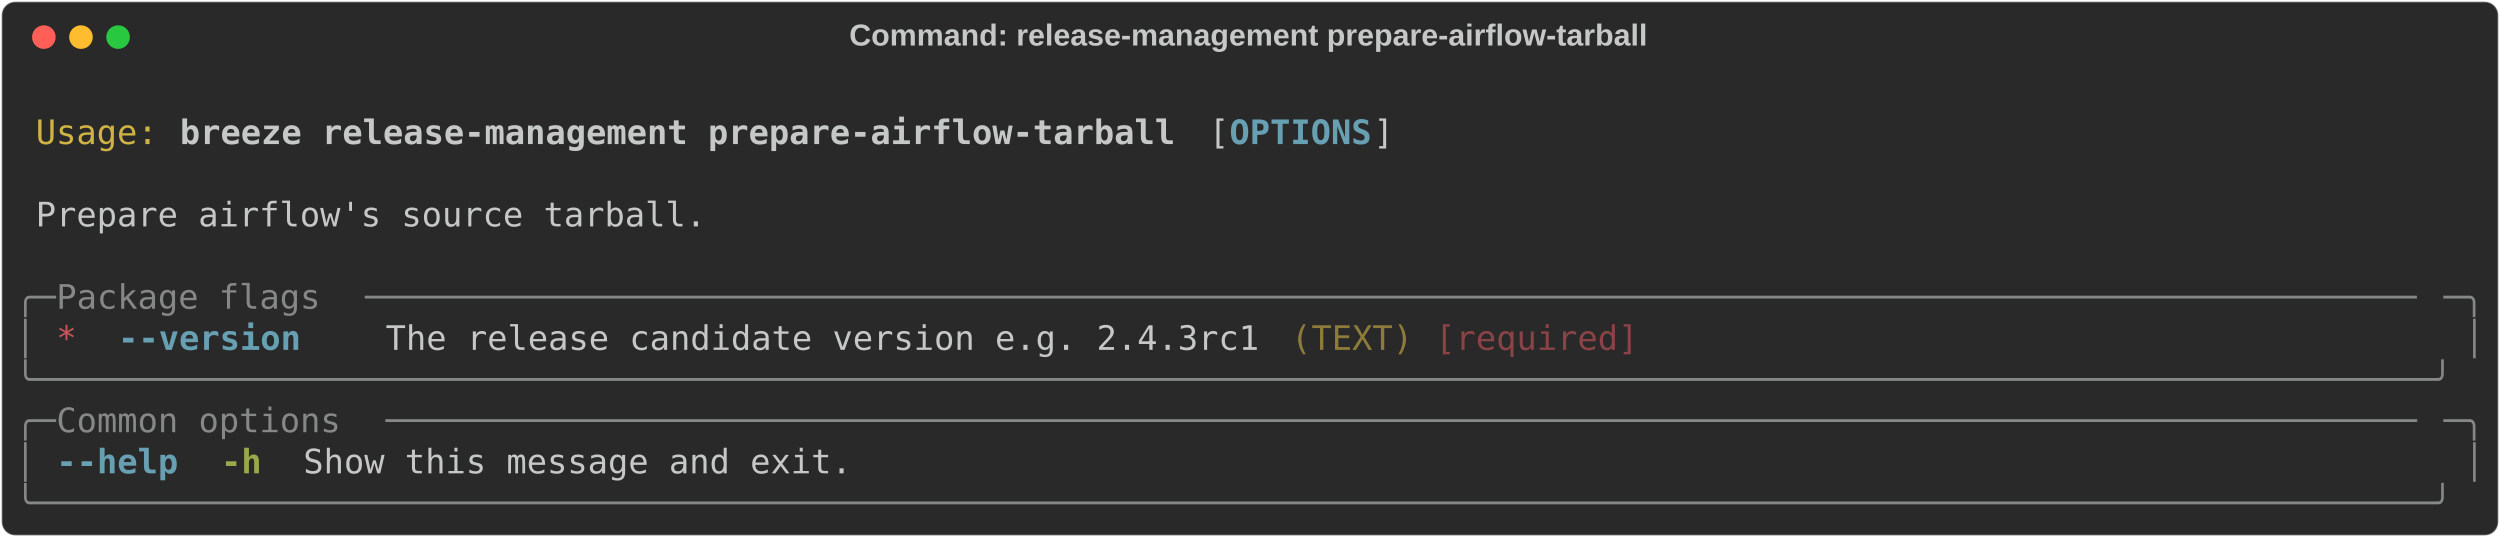
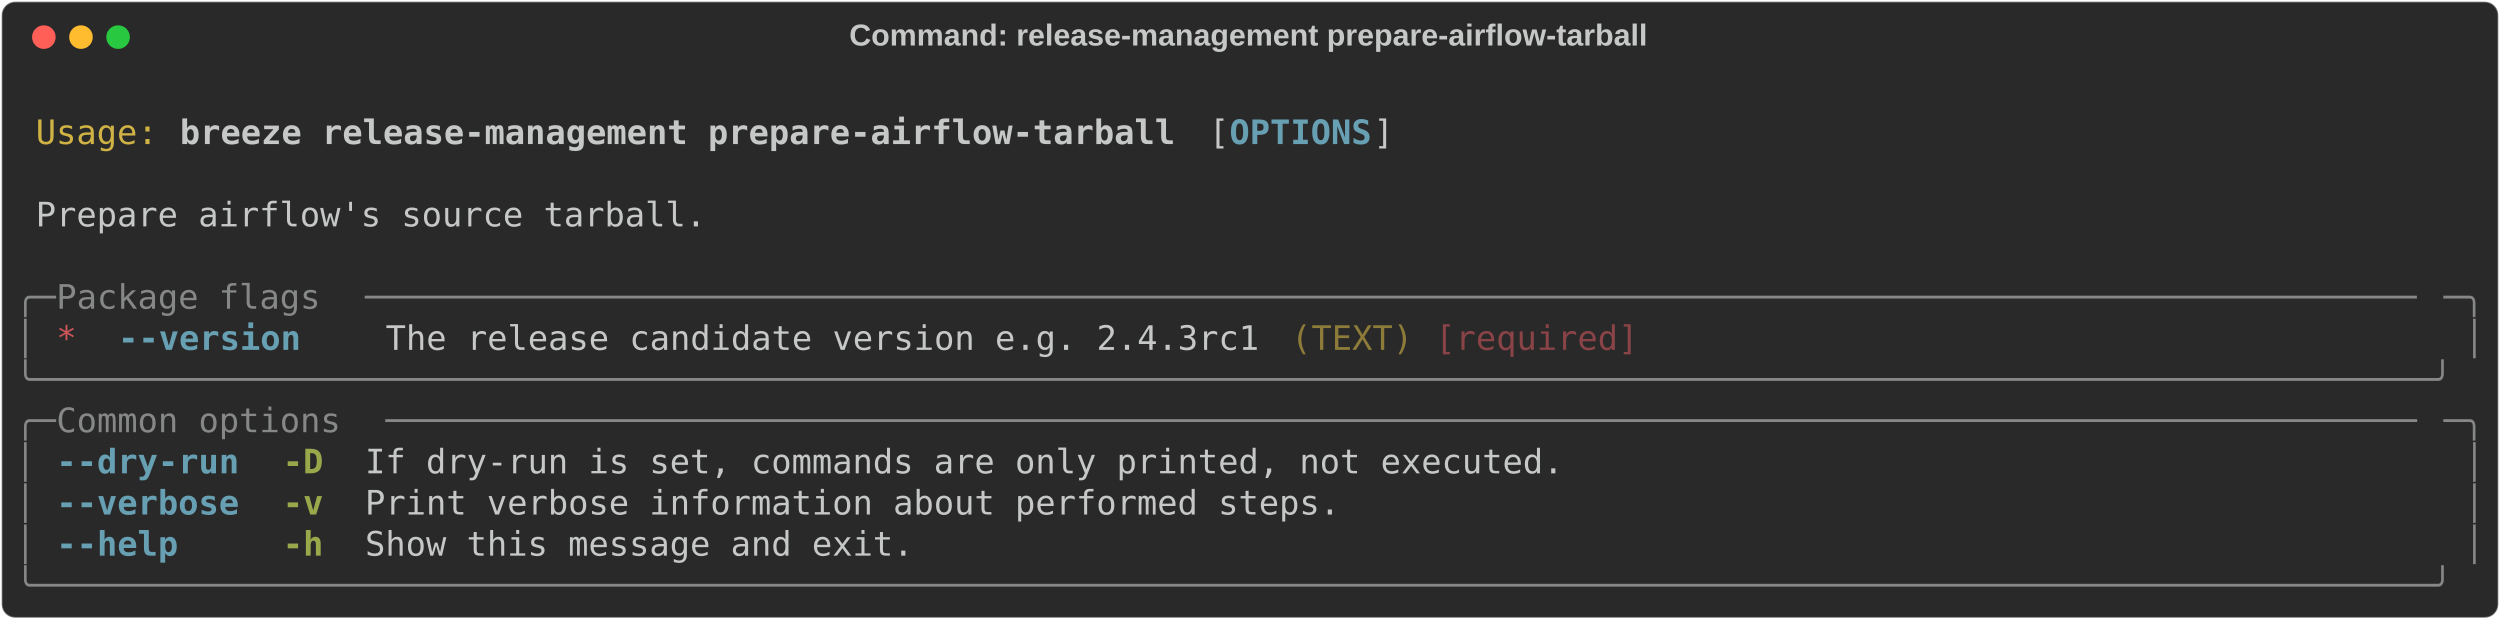
- <svg xmlns="http://www.w3.org/2000/svg" class="rich-terminal" viewBox="0 0 1482 318.4">
+ <svg xmlns="http://www.w3.org/2000/svg" class="rich-terminal" viewBox="0 0 1482 367.2">
  <style>

    @font-face {
        font-family: "Fira Code";
        src: local("FiraCode-Regular"),
                url("https://cdnjs.cloudflare.com/ajax/libs/firacode/6.2.0/woff2/FiraCode-Regular.woff2") format("woff2"),
                url("https://cdnjs.cloudflare.com/ajax/libs/firacode/6.2.0/woff/FiraCode-Regular.woff") format("woff");
        font-style: normal;
        font-weight: 400;
    }
    @font-face {
        font-family: "Fira Code";
        src: local("FiraCode-Bold"),
                url("https://cdnjs.cloudflare.com/ajax/libs/firacode/6.2.0/woff2/FiraCode-Bold.woff2") format("woff2"),
                url("https://cdnjs.cloudflare.com/ajax/libs/firacode/6.2.0/woff/FiraCode-Bold.woff") format("woff");
        font-style: bold;
        font-weight: 700;
    }

    .breeze-release-management-prepare-airflow-tarball-matrix {
        font-family: Fira Code, monospace;
        font-size: 20px;
        line-height: 24.4px;
        font-variant-east-asian: full-width;
    }

    .breeze-release-management-prepare-airflow-tarball-title {
        font-size: 18px;
        font-weight: bold;
        font-family: arial;
    }

    .breeze-release-management-prepare-airflow-tarball-r1 { fill: #c5c8c6 }
.breeze-release-management-prepare-airflow-tarball-r2 { fill: #d0b344 }
.breeze-release-management-prepare-airflow-tarball-r3 { fill: #c5c8c6;font-weight: bold }
.breeze-release-management-prepare-airflow-tarball-r4 { fill: #68a0b3;font-weight: bold }
.breeze-release-management-prepare-airflow-tarball-r5 { fill: #868887 }
.breeze-release-management-prepare-airflow-tarball-r6 { fill: #cc555a }
.breeze-release-management-prepare-airflow-tarball-r7 { fill: #8d7b39 }
.breeze-release-management-prepare-airflow-tarball-r8 { fill: #8a4346 }
.breeze-release-management-prepare-airflow-tarball-r9 { fill: #98a84b;font-weight: bold }
    </style>
  <defs>
    <clipPath id="breeze-release-management-prepare-airflow-tarball-clip-terminal">
-       <rect x="0" y="0" width="1463.0" height="267.4" />
+       <rect x="0" y="0" width="1463.0" height="316.2" />
    </clipPath>
    <clipPath id="breeze-release-management-prepare-airflow-tarball-line-0">
      <rect x="0" y="1.5" width="1464" height="24.65" />
    </clipPath>
    <clipPath id="breeze-release-management-prepare-airflow-tarball-line-1">
      <rect x="0" y="25.9" width="1464" height="24.65" />
    </clipPath>
    <clipPath id="breeze-release-management-prepare-airflow-tarball-line-2">
      <rect x="0" y="50.3" width="1464" height="24.65" />
    </clipPath>
    <clipPath id="breeze-release-management-prepare-airflow-tarball-line-3">
      <rect x="0" y="74.7" width="1464" height="24.65" />
    </clipPath>
    <clipPath id="breeze-release-management-prepare-airflow-tarball-line-4">
      <rect x="0" y="99.1" width="1464" height="24.65" />
    </clipPath>
    <clipPath id="breeze-release-management-prepare-airflow-tarball-line-5">
      <rect x="0" y="123.5" width="1464" height="24.65" />
    </clipPath>
    <clipPath id="breeze-release-management-prepare-airflow-tarball-line-6">
      <rect x="0" y="147.9" width="1464" height="24.65" />
    </clipPath>
    <clipPath id="breeze-release-management-prepare-airflow-tarball-line-7">
      <rect x="0" y="172.3" width="1464" height="24.65" />
    </clipPath>
    <clipPath id="breeze-release-management-prepare-airflow-tarball-line-8">
      <rect x="0" y="196.7" width="1464" height="24.65" />
    </clipPath>
    <clipPath id="breeze-release-management-prepare-airflow-tarball-line-9">
      <rect x="0" y="221.1" width="1464" height="24.65" />
    </clipPath>
+     <clipPath id="breeze-release-management-prepare-airflow-tarball-line-10">
+       <rect x="0" y="245.5" width="1464" height="24.65" />
+     </clipPath>
+     <clipPath id="breeze-release-management-prepare-airflow-tarball-line-11">
+       <rect x="0" y="269.9" width="1464" height="24.65" />
+     </clipPath>
  </defs>
-   <rect fill="#292929" stroke="rgba(255,255,255,0.35)" stroke-width="1" x="1" y="1" width="1480" height="316.4" rx="8" />
+   <rect fill="#292929" stroke="rgba(255,255,255,0.35)" stroke-width="1" x="1" y="1" width="1480" height="365.2" rx="8" />
  <text class="breeze-release-management-prepare-airflow-tarball-title" fill="#c5c8c6" text-anchor="middle" x="740" y="27">Command: release-management prepare-airflow-tarball</text>
  <g transform="translate(26,22)">
    <circle cx="0" cy="0" r="7" fill="#ff5f57" />
    <circle cx="22" cy="0" r="7" fill="#febc2e" />
    <circle cx="44" cy="0" r="7" fill="#28c840" />
  </g>
  <g transform="translate(9, 41)" clip-path="url(#breeze-release-management-prepare-airflow-tarball-clip-terminal)">
    <g class="breeze-release-management-prepare-airflow-tarball-matrix">
      <text class="breeze-release-management-prepare-airflow-tarball-r1" x="1464" y="20" textLength="12.2" clip-path="url(#breeze-release-management-prepare-airflow-tarball-line-0)">
</text>
      <text class="breeze-release-management-prepare-airflow-tarball-r2" x="12.2" y="44.4" textLength="73.2" clip-path="url(#breeze-release-management-prepare-airflow-tarball-line-1)">Usage:</text>
      <text class="breeze-release-management-prepare-airflow-tarball-r3" x="97.6" y="44.4" textLength="597.8" clip-path="url(#breeze-release-management-prepare-airflow-tarball-line-1)">breeze release-management prepare-airflow-tarball</text>
      <text class="breeze-release-management-prepare-airflow-tarball-r1" x="707.6" y="44.4" textLength="12.2" clip-path="url(#breeze-release-management-prepare-airflow-tarball-line-1)">[</text>
      <text class="breeze-release-management-prepare-airflow-tarball-r4" x="719.8" y="44.4" textLength="85.4" clip-path="url(#breeze-release-management-prepare-airflow-tarball-line-1)">OPTIONS</text>
      <text class="breeze-release-management-prepare-airflow-tarball-r1" x="805.2" y="44.4" textLength="12.2" clip-path="url(#breeze-release-management-prepare-airflow-tarball-line-1)">]</text>
      <text class="breeze-release-management-prepare-airflow-tarball-r1" x="1464" y="44.4" textLength="12.2" clip-path="url(#breeze-release-management-prepare-airflow-tarball-line-1)">
</text>
      <text class="breeze-release-management-prepare-airflow-tarball-r1" x="1464" y="68.8" textLength="12.2" clip-path="url(#breeze-release-management-prepare-airflow-tarball-line-2)">
</text>
      <text class="breeze-release-management-prepare-airflow-tarball-r1" x="12.2" y="93.2" textLength="402.6" clip-path="url(#breeze-release-management-prepare-airflow-tarball-line-3)">Prepare airflow's source tarball.</text>
      <text class="breeze-release-management-prepare-airflow-tarball-r1" x="1464" y="93.2" textLength="12.2" clip-path="url(#breeze-release-management-prepare-airflow-tarball-line-3)">
</text>
      <text class="breeze-release-management-prepare-airflow-tarball-r1" x="1464" y="117.6" textLength="12.2" clip-path="url(#breeze-release-management-prepare-airflow-tarball-line-4)">
</text>
      <text class="breeze-release-management-prepare-airflow-tarball-r5" x="0" y="142" textLength="24.4" clip-path="url(#breeze-release-management-prepare-airflow-tarball-line-5)">╭─</text>
      <text class="breeze-release-management-prepare-airflow-tarball-r5" x="24.4" y="142" textLength="183" clip-path="url(#breeze-release-management-prepare-airflow-tarball-line-5)"> Package flags </text>
      <text class="breeze-release-management-prepare-airflow-tarball-r5" x="207.4" y="142" textLength="1232.2" clip-path="url(#breeze-release-management-prepare-airflow-tarball-line-5)">─────────────────────────────────────────────────────────────────────────────────────────────────────</text>
      <text class="breeze-release-management-prepare-airflow-tarball-r5" x="1439.6" y="142" textLength="24.4" clip-path="url(#breeze-release-management-prepare-airflow-tarball-line-5)">─╮</text>
      <text class="breeze-release-management-prepare-airflow-tarball-r1" x="1464" y="142" textLength="12.2" clip-path="url(#breeze-release-management-prepare-airflow-tarball-line-5)">
</text>
      <text class="breeze-release-management-prepare-airflow-tarball-r5" x="0" y="166.4" textLength="12.2" clip-path="url(#breeze-release-management-prepare-airflow-tarball-line-6)">│</text>
      <text class="breeze-release-management-prepare-airflow-tarball-r6" x="24.4" y="166.4" textLength="12.2" clip-path="url(#breeze-release-management-prepare-airflow-tarball-line-6)">*</text>
      <text class="breeze-release-management-prepare-airflow-tarball-r4" x="61" y="166.4" textLength="109.8" clip-path="url(#breeze-release-management-prepare-airflow-tarball-line-6)">--version</text>
      <text class="breeze-release-management-prepare-airflow-tarball-r1" x="219.6" y="166.4" textLength="524.6" clip-path="url(#breeze-release-management-prepare-airflow-tarball-line-6)">The release candidate version e.g. 2.4.3rc1</text>
      <text class="breeze-release-management-prepare-airflow-tarball-r7" x="756.4" y="166.4" textLength="73.2" clip-path="url(#breeze-release-management-prepare-airflow-tarball-line-6)">(TEXT)</text>
      <text class="breeze-release-management-prepare-airflow-tarball-r8" x="841.8" y="166.4" textLength="122" clip-path="url(#breeze-release-management-prepare-airflow-tarball-line-6)">[required]</text>
      <text class="breeze-release-management-prepare-airflow-tarball-r5" x="1451.8" y="166.4" textLength="12.2" clip-path="url(#breeze-release-management-prepare-airflow-tarball-line-6)">│</text>
      <text class="breeze-release-management-prepare-airflow-tarball-r1" x="1464" y="166.4" textLength="12.2" clip-path="url(#breeze-release-management-prepare-airflow-tarball-line-6)">
</text>
      <text class="breeze-release-management-prepare-airflow-tarball-r5" x="0" y="190.8" textLength="1464" clip-path="url(#breeze-release-management-prepare-airflow-tarball-line-7)">╰──────────────────────────────────────────────────────────────────────────────────────────────────────────────────────╯</text>
      <text class="breeze-release-management-prepare-airflow-tarball-r1" x="1464" y="190.8" textLength="12.2" clip-path="url(#breeze-release-management-prepare-airflow-tarball-line-7)">
</text>
      <text class="breeze-release-management-prepare-airflow-tarball-r5" x="0" y="215.2" textLength="24.4" clip-path="url(#breeze-release-management-prepare-airflow-tarball-line-8)">╭─</text>
      <text class="breeze-release-management-prepare-airflow-tarball-r5" x="24.4" y="215.2" textLength="195.2" clip-path="url(#breeze-release-management-prepare-airflow-tarball-line-8)"> Common options </text>
      <text class="breeze-release-management-prepare-airflow-tarball-r5" x="219.6" y="215.2" textLength="1220" clip-path="url(#breeze-release-management-prepare-airflow-tarball-line-8)">────────────────────────────────────────────────────────────────────────────────────────────────────</text>
      <text class="breeze-release-management-prepare-airflow-tarball-r5" x="1439.6" y="215.2" textLength="24.4" clip-path="url(#breeze-release-management-prepare-airflow-tarball-line-8)">─╮</text>
      <text class="breeze-release-management-prepare-airflow-tarball-r1" x="1464" y="215.2" textLength="12.2" clip-path="url(#breeze-release-management-prepare-airflow-tarball-line-8)">
</text>
      <text class="breeze-release-management-prepare-airflow-tarball-r5" x="0" y="239.6" textLength="12.2" clip-path="url(#breeze-release-management-prepare-airflow-tarball-line-9)">│</text>
-       <text class="breeze-release-management-prepare-airflow-tarball-r4" x="24.4" y="239.6" textLength="73.2" clip-path="url(#breeze-release-management-prepare-airflow-tarball-line-9)">--help</text>
-       <text class="breeze-release-management-prepare-airflow-tarball-r9" x="122" y="239.6" textLength="24.4" clip-path="url(#breeze-release-management-prepare-airflow-tarball-line-9)">-h</text>
-       <text class="breeze-release-management-prepare-airflow-tarball-r1" x="170.8" y="239.6" textLength="329.4" clip-path="url(#breeze-release-management-prepare-airflow-tarball-line-9)">Show this message and exit.</text>
+       <text class="breeze-release-management-prepare-airflow-tarball-r4" x="24.4" y="239.6" textLength="109.8" clip-path="url(#breeze-release-management-prepare-airflow-tarball-line-9)">--dry-run</text>
+       <text class="breeze-release-management-prepare-airflow-tarball-r9" x="158.6" y="239.6" textLength="24.4" clip-path="url(#breeze-release-management-prepare-airflow-tarball-line-9)">-D</text>
+       <text class="breeze-release-management-prepare-airflow-tarball-r1" x="207.4" y="239.6" textLength="719.8" clip-path="url(#breeze-release-management-prepare-airflow-tarball-line-9)">If dry-run is set, commands are only printed, not executed.</text>
      <text class="breeze-release-management-prepare-airflow-tarball-r5" x="1451.8" y="239.6" textLength="12.2" clip-path="url(#breeze-release-management-prepare-airflow-tarball-line-9)">│</text>
      <text class="breeze-release-management-prepare-airflow-tarball-r1" x="1464" y="239.6" textLength="12.2" clip-path="url(#breeze-release-management-prepare-airflow-tarball-line-9)">
</text>
-       <text class="breeze-release-management-prepare-airflow-tarball-r5" x="0" y="264" textLength="1464" clip-path="url(#breeze-release-management-prepare-airflow-tarball-line-10)">╰──────────────────────────────────────────────────────────────────────────────────────────────────────────────────────╯</text>
+       <text class="breeze-release-management-prepare-airflow-tarball-r5" x="0" y="264" textLength="12.2" clip-path="url(#breeze-release-management-prepare-airflow-tarball-line-10)">│</text>
+       <text class="breeze-release-management-prepare-airflow-tarball-r4" x="24.4" y="264" textLength="109.8" clip-path="url(#breeze-release-management-prepare-airflow-tarball-line-10)">--verbose</text>
+       <text class="breeze-release-management-prepare-airflow-tarball-r9" x="158.6" y="264" textLength="24.4" clip-path="url(#breeze-release-management-prepare-airflow-tarball-line-10)">-v</text>
+       <text class="breeze-release-management-prepare-airflow-tarball-r1" x="207.4" y="264" textLength="585.6" clip-path="url(#breeze-release-management-prepare-airflow-tarball-line-10)">Print verbose information about performed steps.</text>
+       <text class="breeze-release-management-prepare-airflow-tarball-r5" x="1451.8" y="264" textLength="12.2" clip-path="url(#breeze-release-management-prepare-airflow-tarball-line-10)">│</text>
      <text class="breeze-release-management-prepare-airflow-tarball-r1" x="1464" y="264" textLength="12.2" clip-path="url(#breeze-release-management-prepare-airflow-tarball-line-10)">
+ </text>
+       <text class="breeze-release-management-prepare-airflow-tarball-r5" x="0" y="288.4" textLength="12.2" clip-path="url(#breeze-release-management-prepare-airflow-tarball-line-11)">│</text>
+       <text class="breeze-release-management-prepare-airflow-tarball-r4" x="24.4" y="288.4" textLength="73.2" clip-path="url(#breeze-release-management-prepare-airflow-tarball-line-11)">--help</text>
+       <text class="breeze-release-management-prepare-airflow-tarball-r9" x="158.6" y="288.4" textLength="24.4" clip-path="url(#breeze-release-management-prepare-airflow-tarball-line-11)">-h</text>
+       <text class="breeze-release-management-prepare-airflow-tarball-r1" x="207.4" y="288.4" textLength="329.4" clip-path="url(#breeze-release-management-prepare-airflow-tarball-line-11)">Show this message and exit.</text>
+       <text class="breeze-release-management-prepare-airflow-tarball-r5" x="1451.8" y="288.4" textLength="12.2" clip-path="url(#breeze-release-management-prepare-airflow-tarball-line-11)">│</text>
+       <text class="breeze-release-management-prepare-airflow-tarball-r1" x="1464" y="288.4" textLength="12.2" clip-path="url(#breeze-release-management-prepare-airflow-tarball-line-11)">
+ </text>
+       <text class="breeze-release-management-prepare-airflow-tarball-r5" x="0" y="312.8" textLength="1464" clip-path="url(#breeze-release-management-prepare-airflow-tarball-line-12)">╰──────────────────────────────────────────────────────────────────────────────────────────────────────────────────────╯</text>
+       <text class="breeze-release-management-prepare-airflow-tarball-r1" x="1464" y="312.8" textLength="12.2" clip-path="url(#breeze-release-management-prepare-airflow-tarball-line-12)">
</text>
    </g>
  </g>
</svg>
